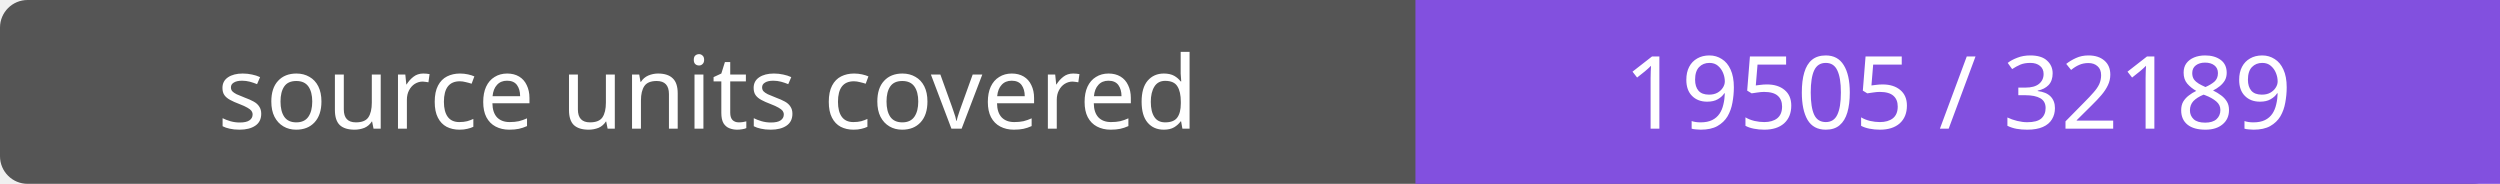
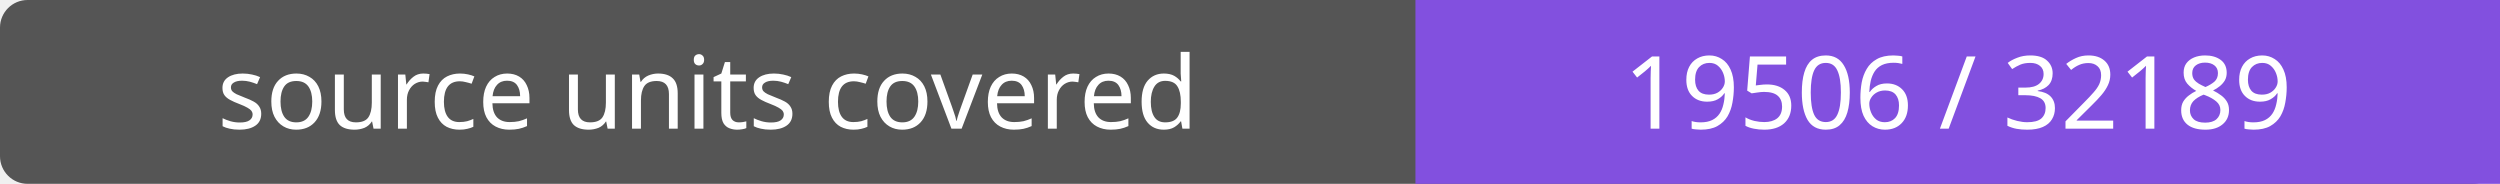
- <svg xmlns="http://www.w3.org/2000/svg" width="272" height="20" role="img" aria-label="source units covered: 19505 / 32189">
+ <svg xmlns="http://www.w3.org/2000/svg" width="272" height="20" role="img" aria-label="source units covered: 19506 / 32189">
  <rect width="272" height="20" rx="3" fill="#555" />
  <path fill="#8250df" d="M154 0h118v20H154z" />
  <g fill="#fff" text-anchor="middle" font-family="Verdana,sans-serif" font-size="11">
    <text x="77.0" y="14">source units covered</text>
-     <text x="213.0" y="14">19505 / 32189</text>
+     <text x="213.0" y="14">19506 / 32189</text>
  </g>
</svg>
